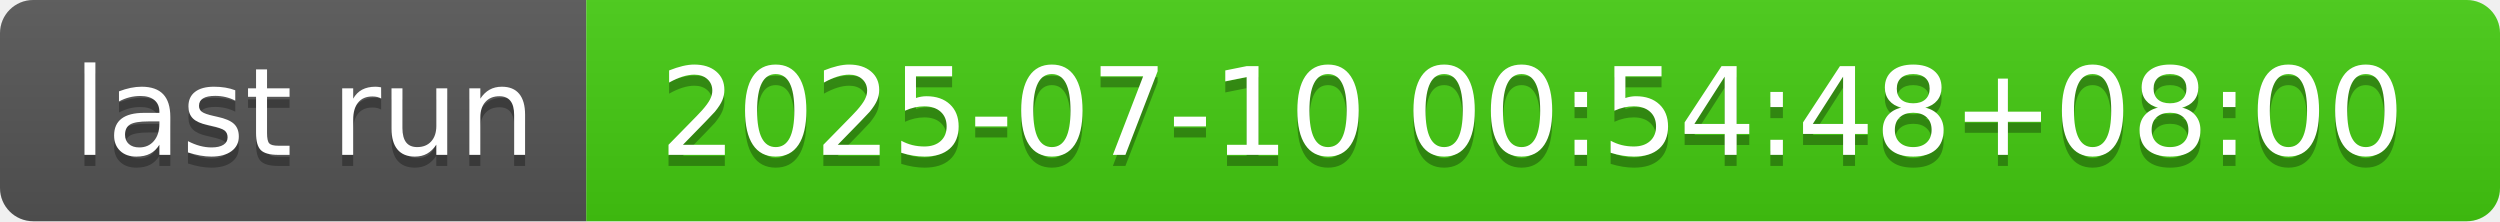
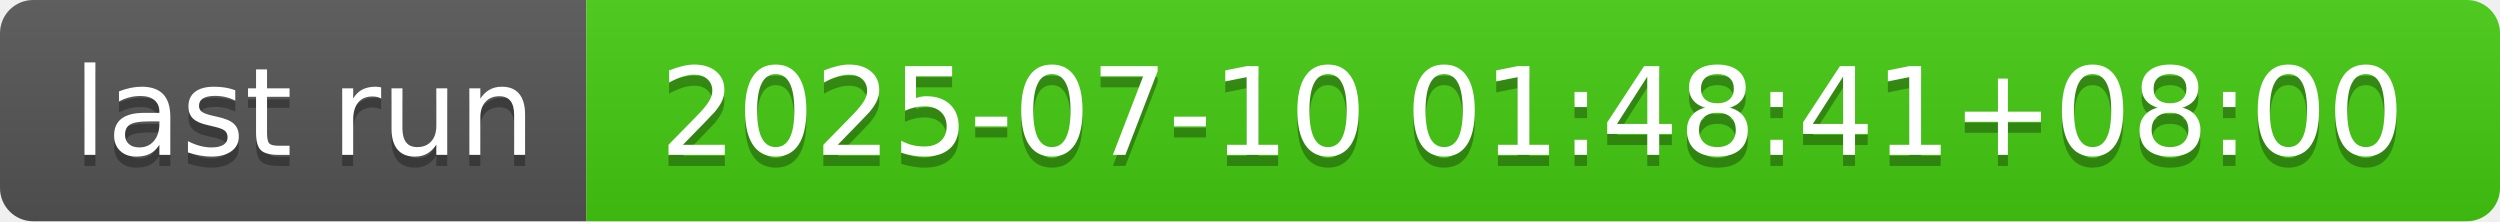
- <svg xmlns="http://www.w3.org/2000/svg" width="226" height="20" role="img" aria-label="last run: 2025-07-10 00:54:48+08:00">
+ <svg xmlns="http://www.w3.org/2000/svg" width="226" height="20" role="img" aria-label="last run: 2025-07-10 01:48:41+08:00">
  <linearGradient id="s" x2="0" y2="100%">
    <stop offset="0" stop-color="#bbb" stop-opacity=".1" />
    <stop offset="1" stop-opacity=".1" />
  </linearGradient>
  <clipPath id="r">
    <rect width="226" height="20" rx="3" fill="#fff" />
  </clipPath>
  <g clip-path="url(#r)">
    <rect width="53" height="20" fill="#555" />
    <rect x="53" width="173" height="20" fill="#4c1" />
    <rect width="226" height="20" fill="url(#s)" />
  </g>
  <g fill="#fff" text-anchor="middle" font-family="Verdana,Geneva,DejaVu Sans,sans-serif" text-rendering="geometricPrecision" font-size="110">
    <text aria-hidden="true" x="275" y="150" fill="#010101" fill-opacity=".3" transform="scale(.1)" textLength="430">last run</text>
    <text x="275" y="140" transform="scale(.1)" fill="#fff" textLength="430">last run</text>
-     <text aria-hidden="true" x="1385" y="150" fill="#010101" fill-opacity=".3" transform="scale(.1)" textLength="1630">2025-07-10 00:54:48+08:00</text>
-     <text x="1385" y="140" transform="scale(.1)" fill="#fff" textLength="1630">2025-07-10 00:54:48+08:00</text>
+     <text aria-hidden="true" x="1385" y="150" fill="#010101" fill-opacity=".3" transform="scale(.1)" textLength="1630">2025-07-10 01:48:41+08:00</text>
+     <text x="1385" y="140" transform="scale(.1)" fill="#fff" textLength="1630">2025-07-10 01:48:41+08:00</text>
  </g>
</svg>
